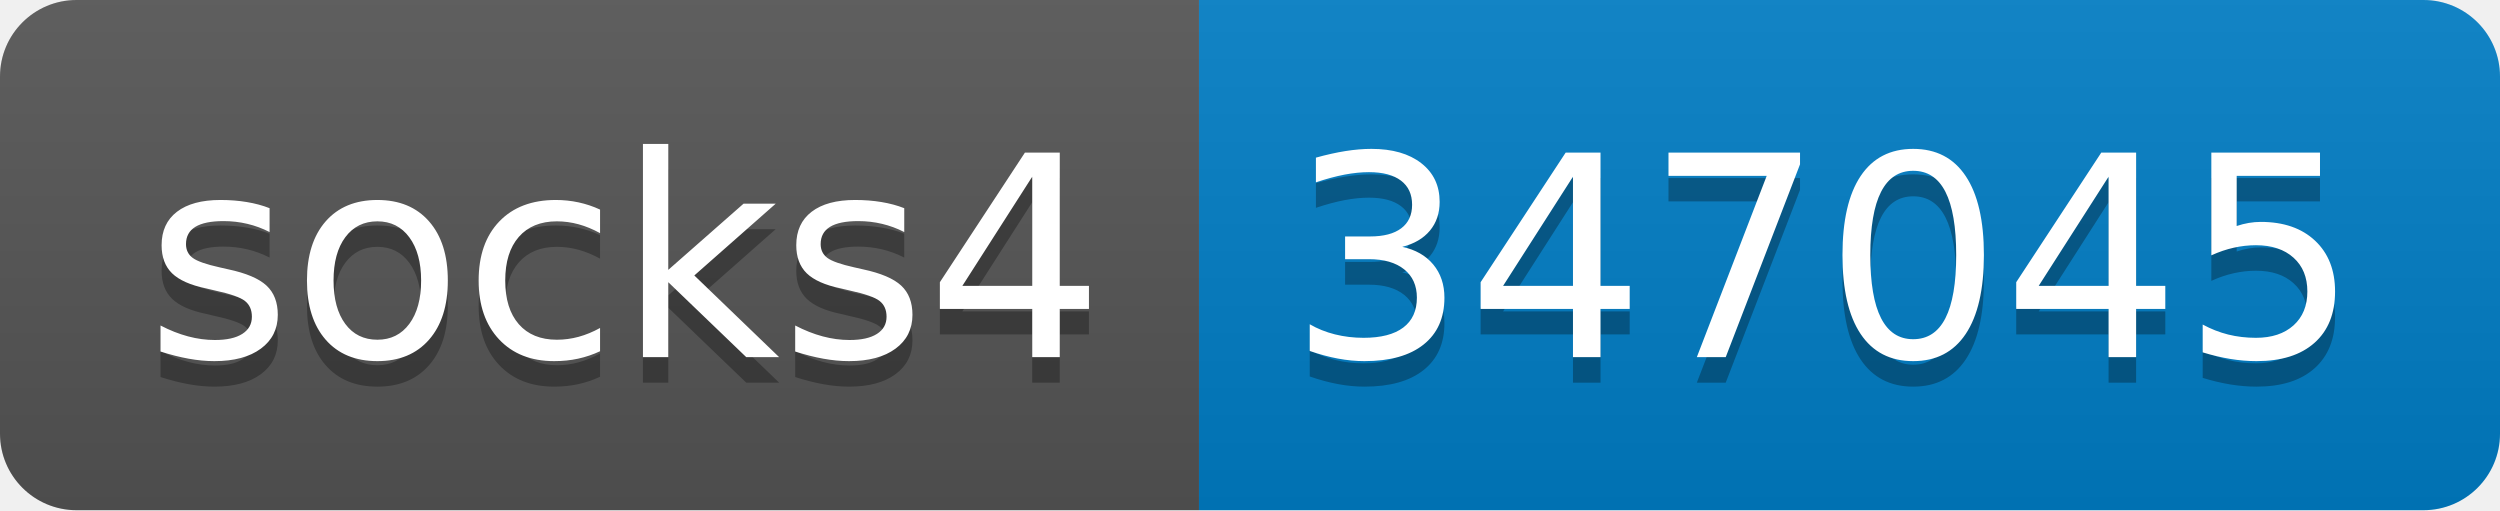
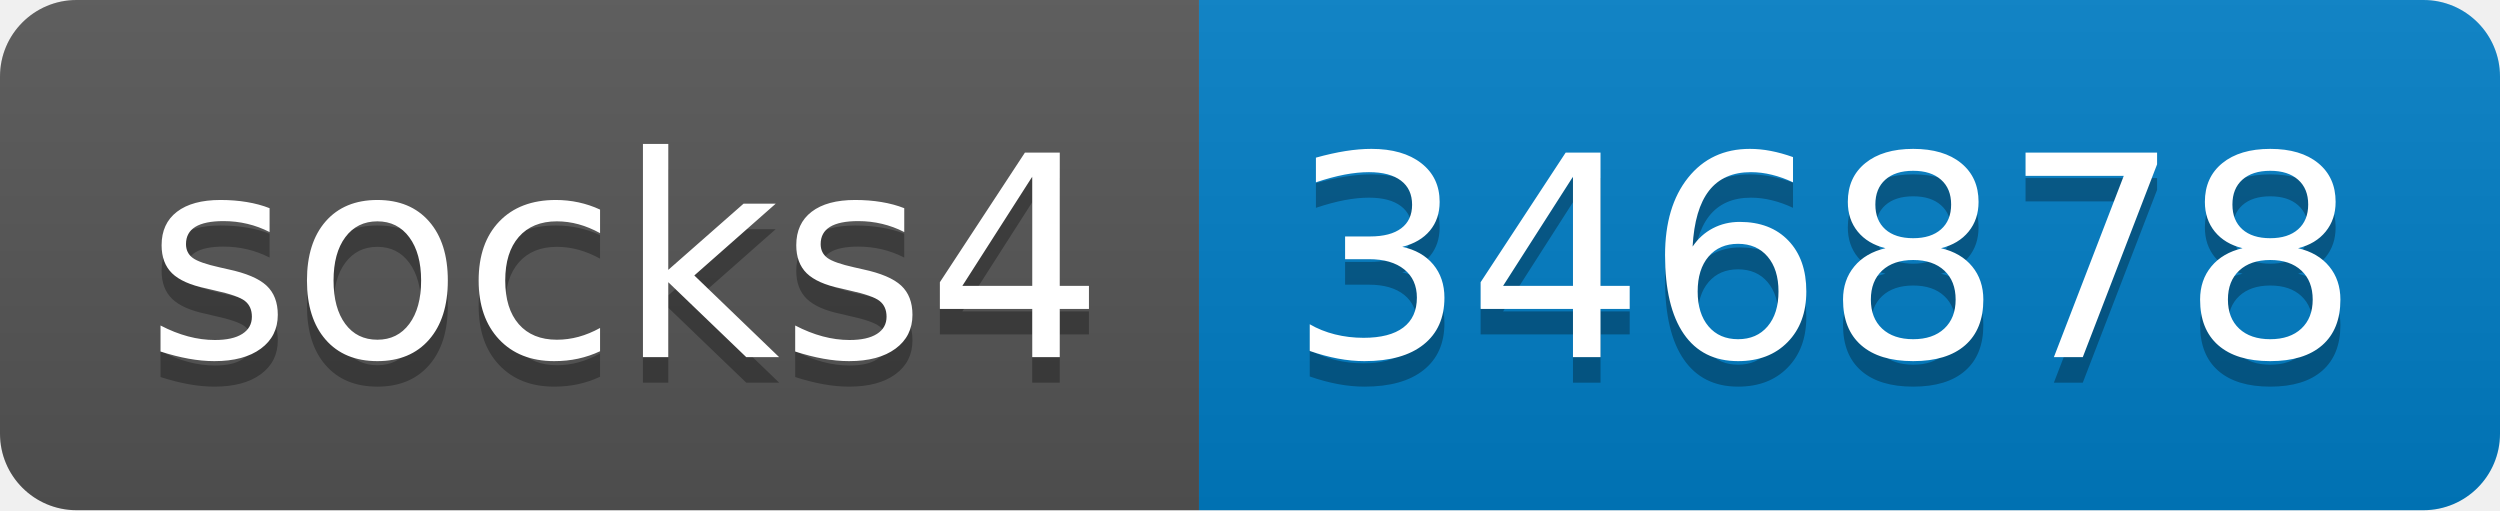
- <svg xmlns="http://www.w3.org/2000/svg" width="98" height="20" role="img" aria-label="socks4: 347045">
+ <svg xmlns="http://www.w3.org/2000/svg" width="98" height="20" role="img" aria-label="socks4: 346878">
  <linearGradient id="s" x2="0" y2="100%">
    <stop offset="0" stop-color="#bbb" stop-opacity=".1" />
    <stop offset="1" stop-opacity=".1" />
  </linearGradient>
  <clipPath id="r">
    <rect width="98" height="20" rx="3" fill="#fff" />
  </clipPath>
  <g clip-path="url(#r)">
    <rect width="47" height="20" fill="#555" />
    <rect x="47" width="51" height="20" fill="#007ec6" />
    <rect width="98" height="20" fill="url(#s)" />
  </g>
  <g fill="#fff" text-anchor="middle" font-family="Verdana,Geneva,DejaVu Sans,sans-serif" text-rendering="geometricPrecision" font-size="110">
    <text aria-hidden="true" x="245" y="150" fill="#010101" fill-opacity=".3" transform="scale(.1)" textLength="370">socks4</text>
    <text x="245" y="140" transform="scale(.1)" fill="#fff" textLength="370">socks4</text>
-     <text aria-hidden="true" x="715" y="150" fill="#010101" fill-opacity=".3" transform="scale(.1)" textLength="410">347045</text>
-     <text x="715" y="140" transform="scale(.1)" fill="#fff" textLength="410">347045</text>
+     <text aria-hidden="true" x="715" y="150" fill="#010101" fill-opacity=".3" transform="scale(.1)" textLength="410">346878</text>
+     <text x="715" y="140" transform="scale(.1)" fill="#fff" textLength="410">346878</text>
  </g>
</svg>
